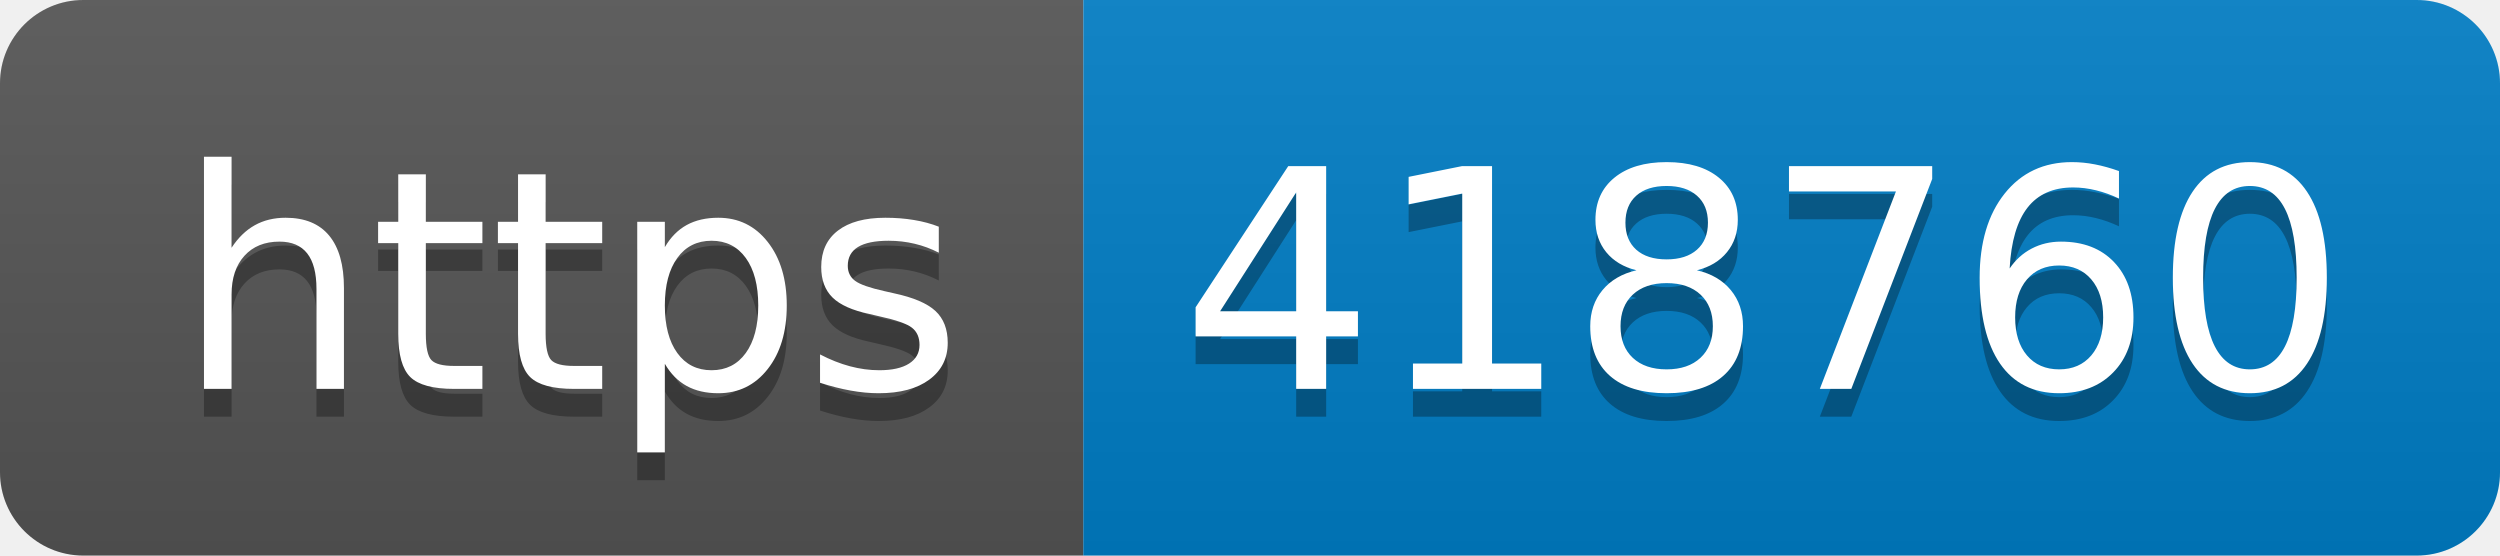
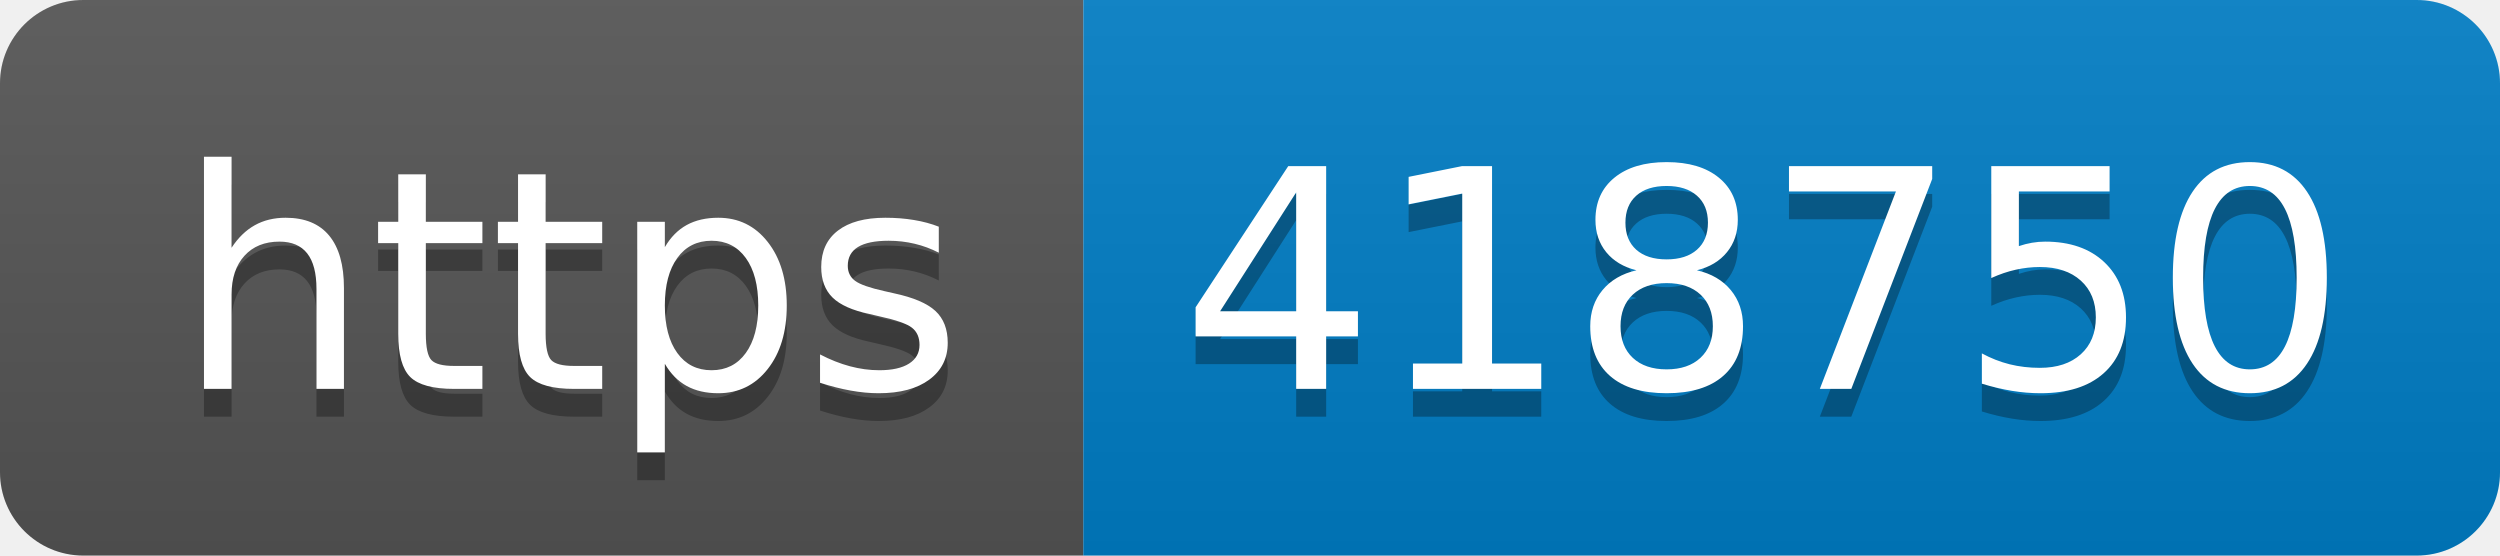
- <svg xmlns="http://www.w3.org/2000/svg" width="90" height="20" role="img" aria-label="https: 418760">
+ <svg xmlns="http://www.w3.org/2000/svg" width="90" height="20" role="img" aria-label="https: 418750">
  <linearGradient id="s" x2="0" y2="100%">
    <stop offset="0" stop-color="#bbb" stop-opacity=".1" />
    <stop offset="1" stop-opacity=".1" />
  </linearGradient>
  <clipPath id="r">
    <rect width="90" height="20" rx="3" fill="#fff" />
  </clipPath>
  <g clip-path="url(#r)">
    <rect width="39" height="20" fill="#555" />
    <rect x="39" width="51" height="20" fill="#007ec6" />
    <rect width="90" height="20" fill="url(#s)" />
  </g>
  <g fill="#fff" text-anchor="middle" font-family="Verdana,Geneva,DejaVu Sans,sans-serif" text-rendering="geometricPrecision" font-size="110">
    <text aria-hidden="true" x="205" y="150" fill="#010101" fill-opacity=".3" transform="scale(.1)" textLength="290">https</text>
    <text x="205" y="140" transform="scale(.1)" fill="#fff" textLength="290">https</text>
-     <text aria-hidden="true" x="635" y="150" fill="#010101" fill-opacity=".3" transform="scale(.1)" textLength="410">418760</text>
-     <text x="635" y="140" transform="scale(.1)" fill="#fff" textLength="410">418760</text>
+     <text aria-hidden="true" x="635" y="150" fill="#010101" fill-opacity=".3" transform="scale(.1)" textLength="410">418750</text>
+     <text x="635" y="140" transform="scale(.1)" fill="#fff" textLength="410">418750</text>
  </g>
</svg>
